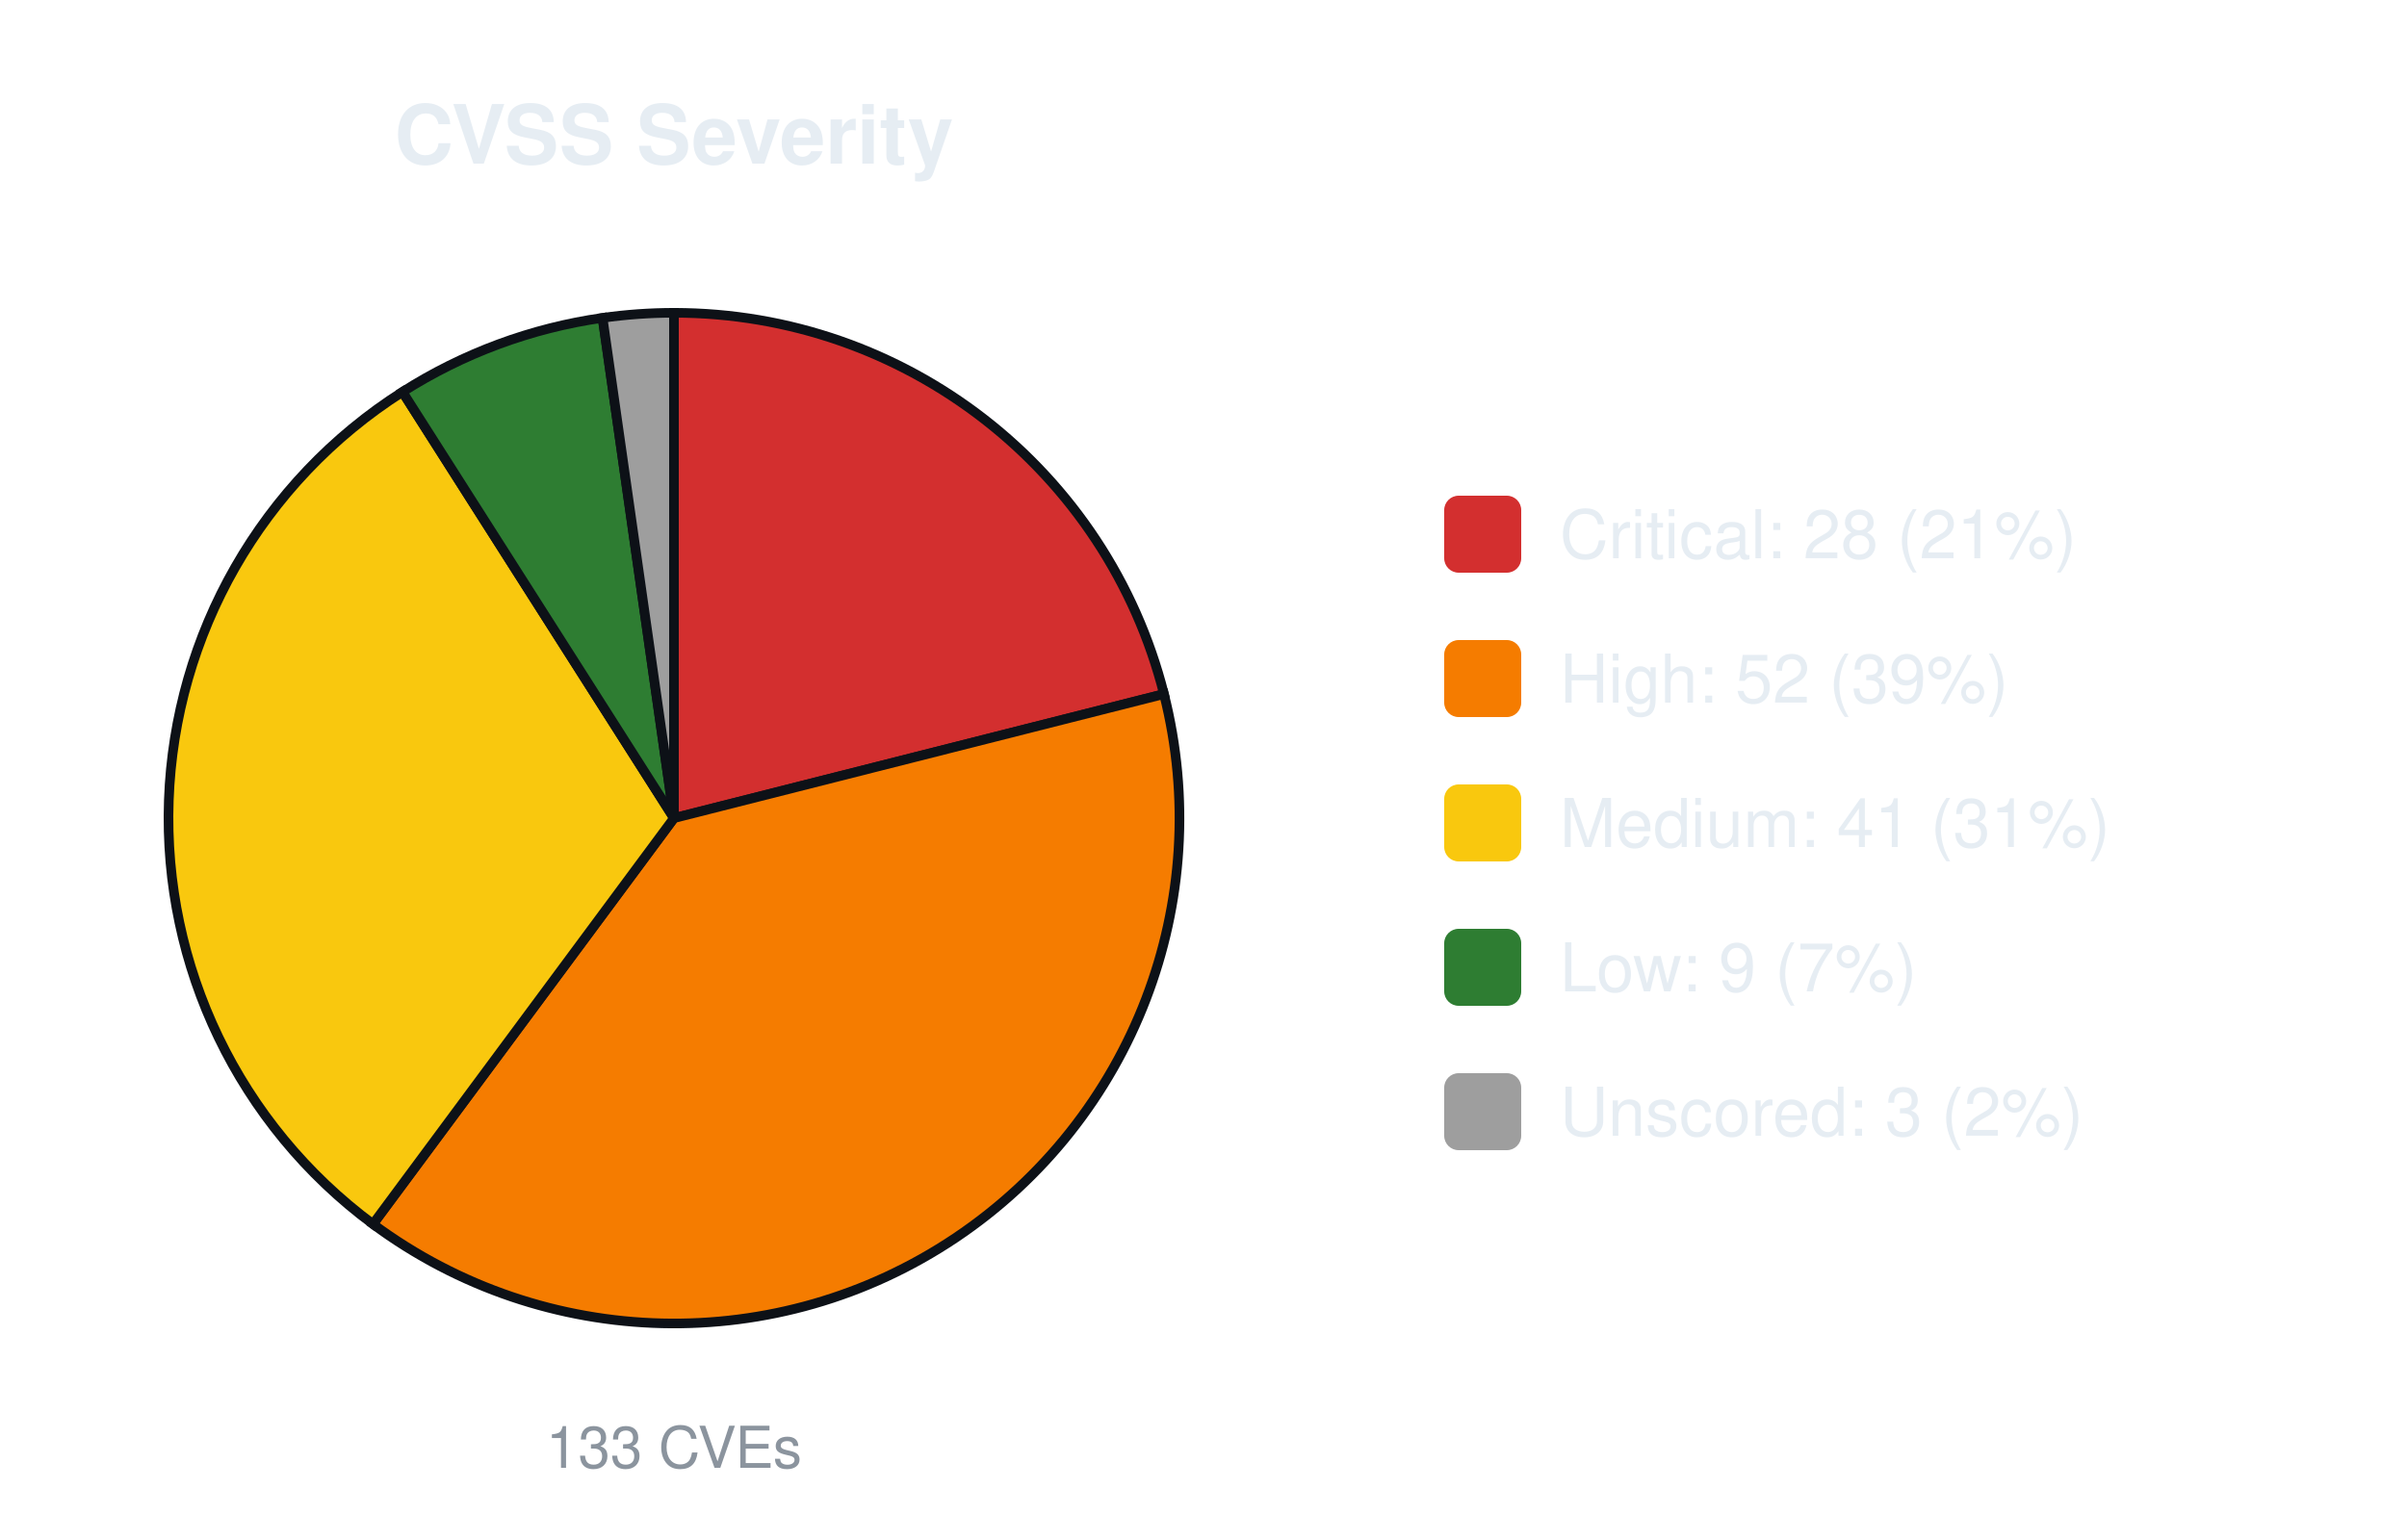
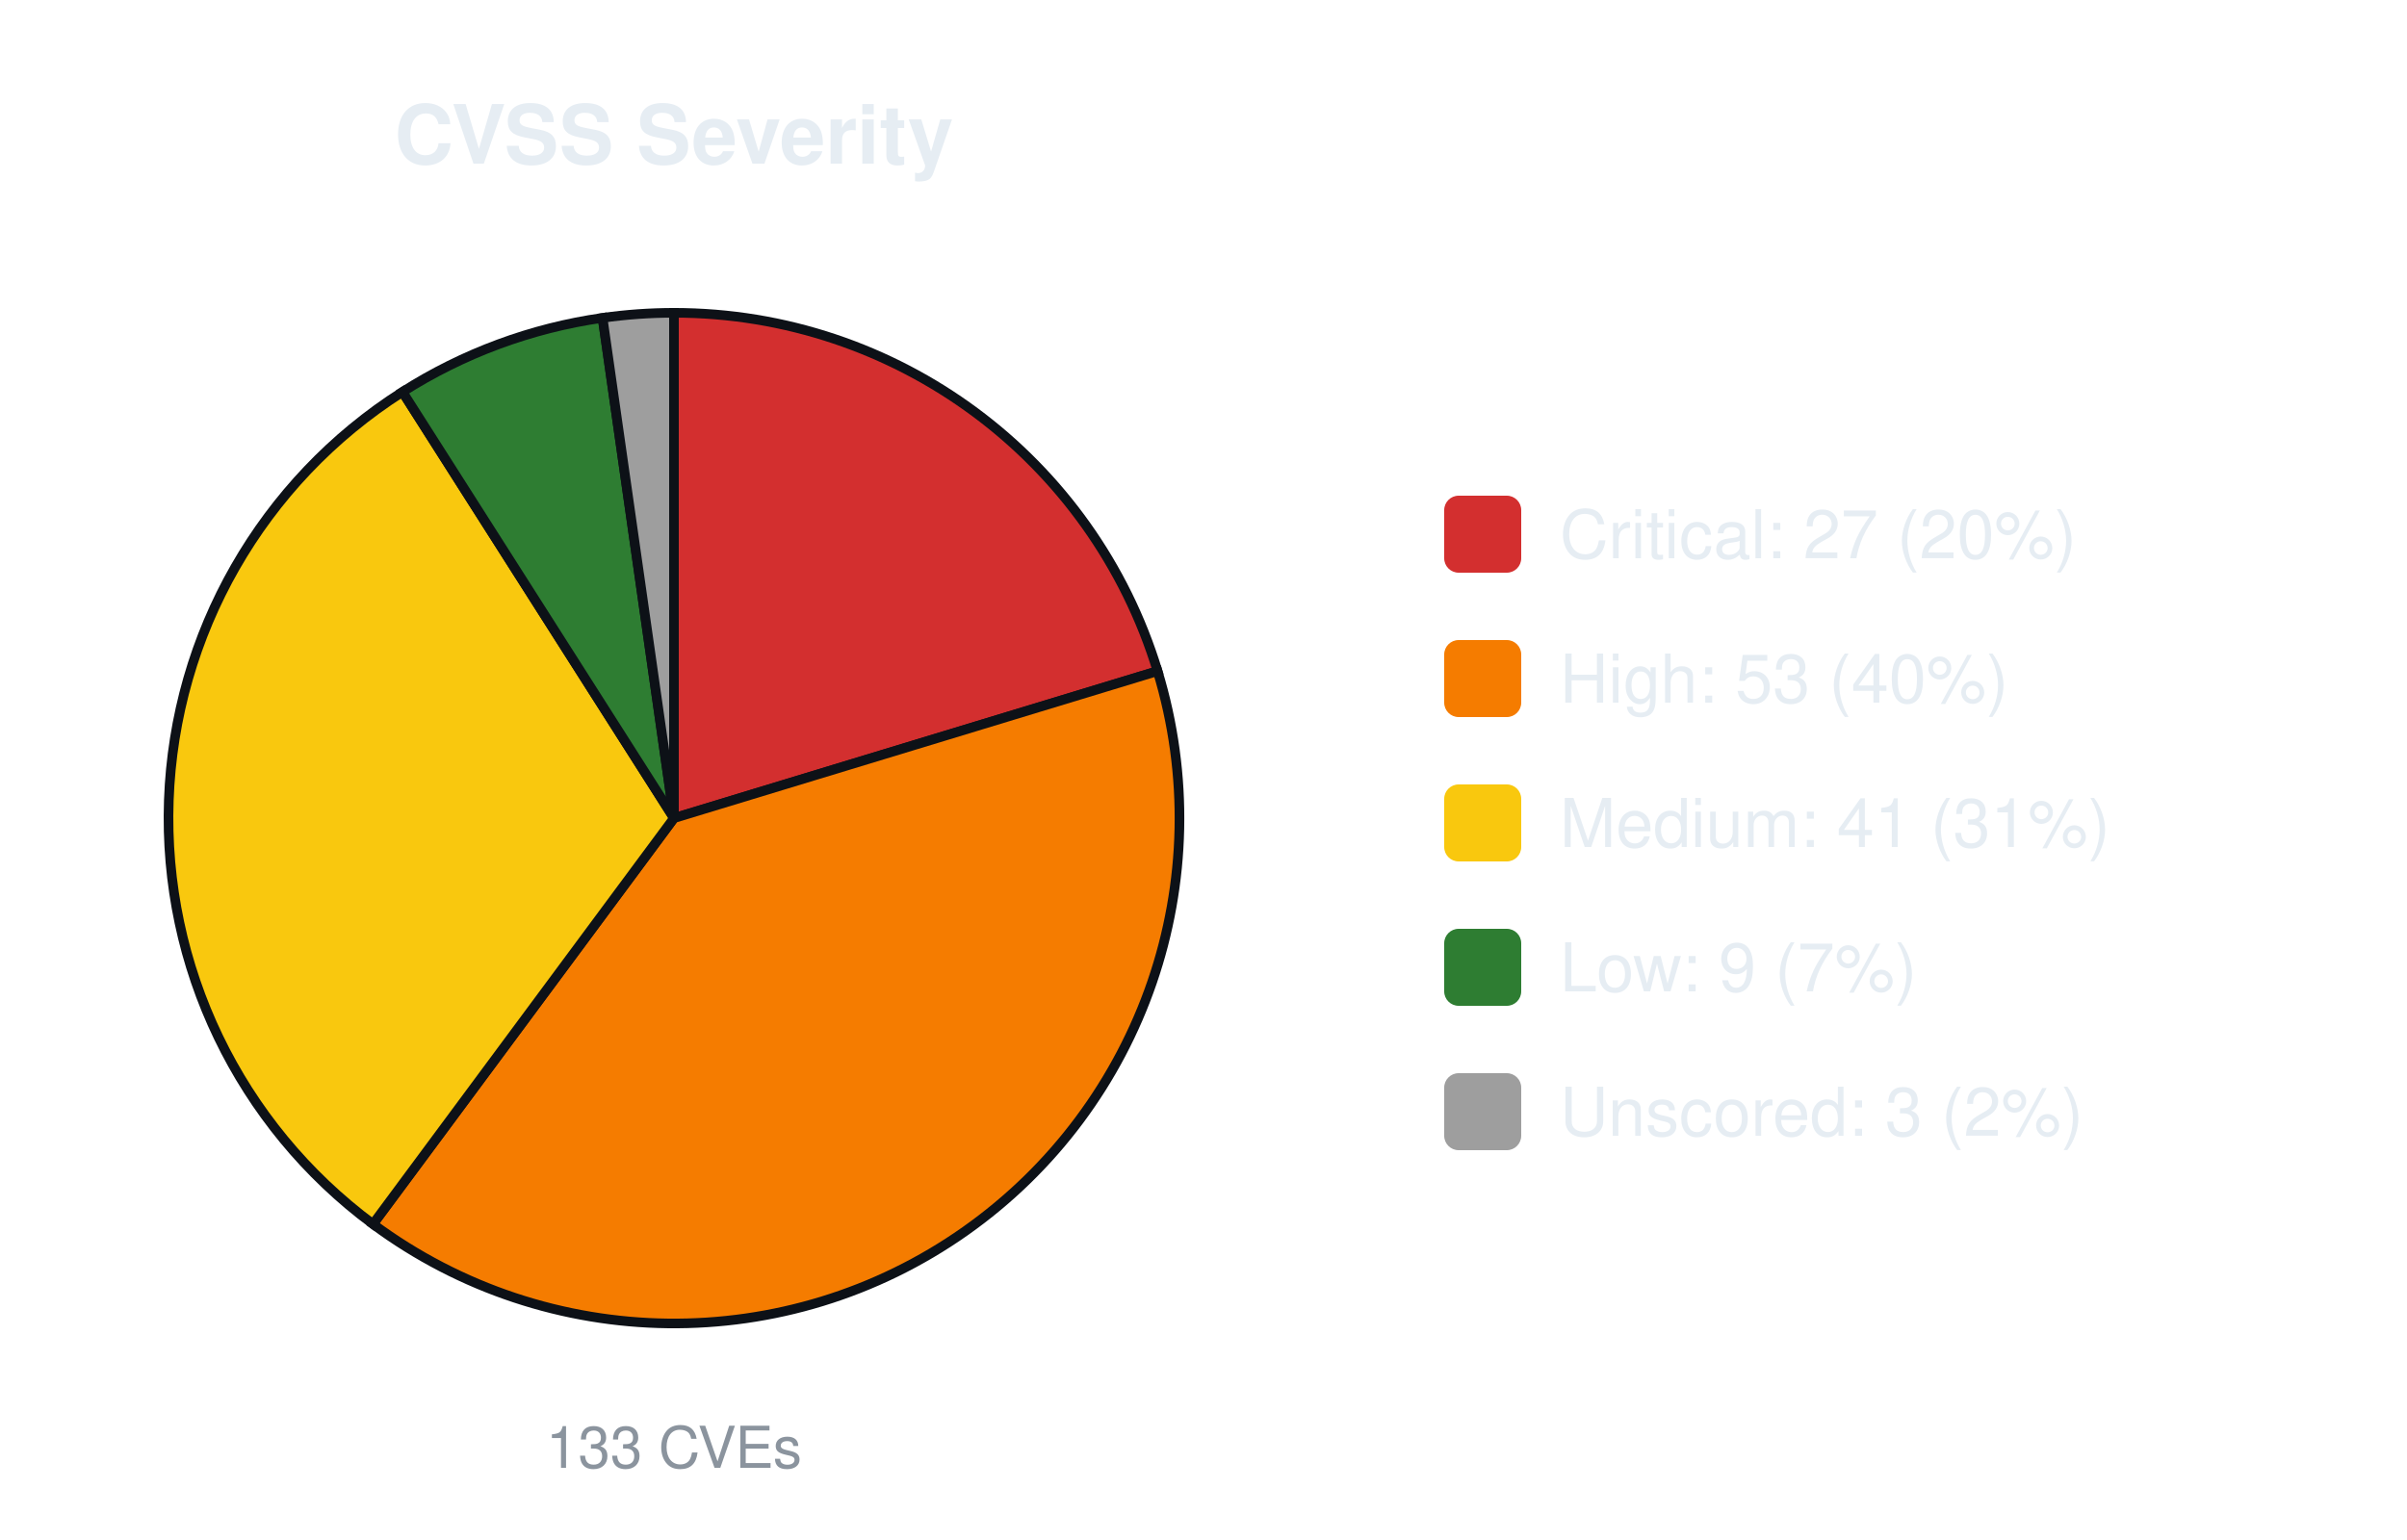
<svg xmlns="http://www.w3.org/2000/svg" width="500" height="320" viewBox="0 0 500 320" font-family="-apple-system,Segoe UI,Helvetica,Arial,sans-serif">
  <text x="140.0" y="34" font-size="17" font-weight="600" text-anchor="middle" fill="#e6edf3">CVSS Severity</text>
-   <path d="M140.00,170.00 L140.00,65.00 A105.0,105.0 0 0 1 241.79,144.22 Z" fill="#d32f2f" stroke="#0d1117" stroke-width="2" />
-   <path d="M140.00,170.00 L241.79,144.22 A105.0,105.0 0 0 1 77.48,254.36 Z" fill="#f57c00" stroke="#0d1117" stroke-width="2" />
+   <path d="M140.00,170.00 L140.00,65.00 A105.0,105.0 0 0 1 240.46,139.45 Z" fill="#d32f2f" stroke="#0d1117" stroke-width="2" />
+   <path d="M140.00,170.00 L240.46,139.45 A105.0,105.0 0 0 1 77.48,254.36 Z" fill="#f57c00" stroke="#0d1117" stroke-width="2" />
  <path d="M140.00,170.00 L77.48,254.36 A105.0,105.0 0 0 1 83.61,81.43 Z" fill="#f9c80e" stroke="#0d1117" stroke-width="2" />
  <path d="M140.00,170.00 L83.61,81.43 A105.0,105.0 0 0 1 125.17,66.05 Z" fill="#2e7d32" stroke="#0d1117" stroke-width="2" />
  <path d="M140.00,170.00 L125.17,66.05 A105.0,105.0 0 0 1 140.00,65.00 Z" fill="#9e9e9e" stroke="#0d1117" stroke-width="2" />
  <text x="140.0" y="305" font-size="12" text-anchor="middle" fill="#8b949e">133 CVEs</text>
  <rect x="300.0" y="103.0" width="16" height="16" rx="3" fill="#d32f2f" />
-   <text x="324.0" y="116.0" font-size="14" fill="#e6edf3">Critical: 28 (21%)</text>
+   <text x="324.0" y="116.0" font-size="14" fill="#e6edf3">Critical: 27 (20%)</text>
  <rect x="300.0" y="133.0" width="16" height="16" rx="3" fill="#f57c00" />
-   <text x="324.0" y="146.0" font-size="14" fill="#e6edf3">High: 52 (39%)</text>
+   <text x="324.0" y="146.0" font-size="14" fill="#e6edf3">High: 53 (40%)</text>
  <rect x="300.0" y="163.0" width="16" height="16" rx="3" fill="#f9c80e" />
  <text x="324.0" y="176.0" font-size="14" fill="#e6edf3">Medium: 41 (31%)</text>
  <rect x="300.0" y="193.0" width="16" height="16" rx="3" fill="#2e7d32" />
  <text x="324.0" y="206.0" font-size="14" fill="#e6edf3">Low: 9 (7%)</text>
  <rect x="300.0" y="223.0" width="16" height="16" rx="3" fill="#9e9e9e" />
  <text x="324.0" y="236.0" font-size="14" fill="#e6edf3">Unscored: 3 (2%)</text>
</svg>
